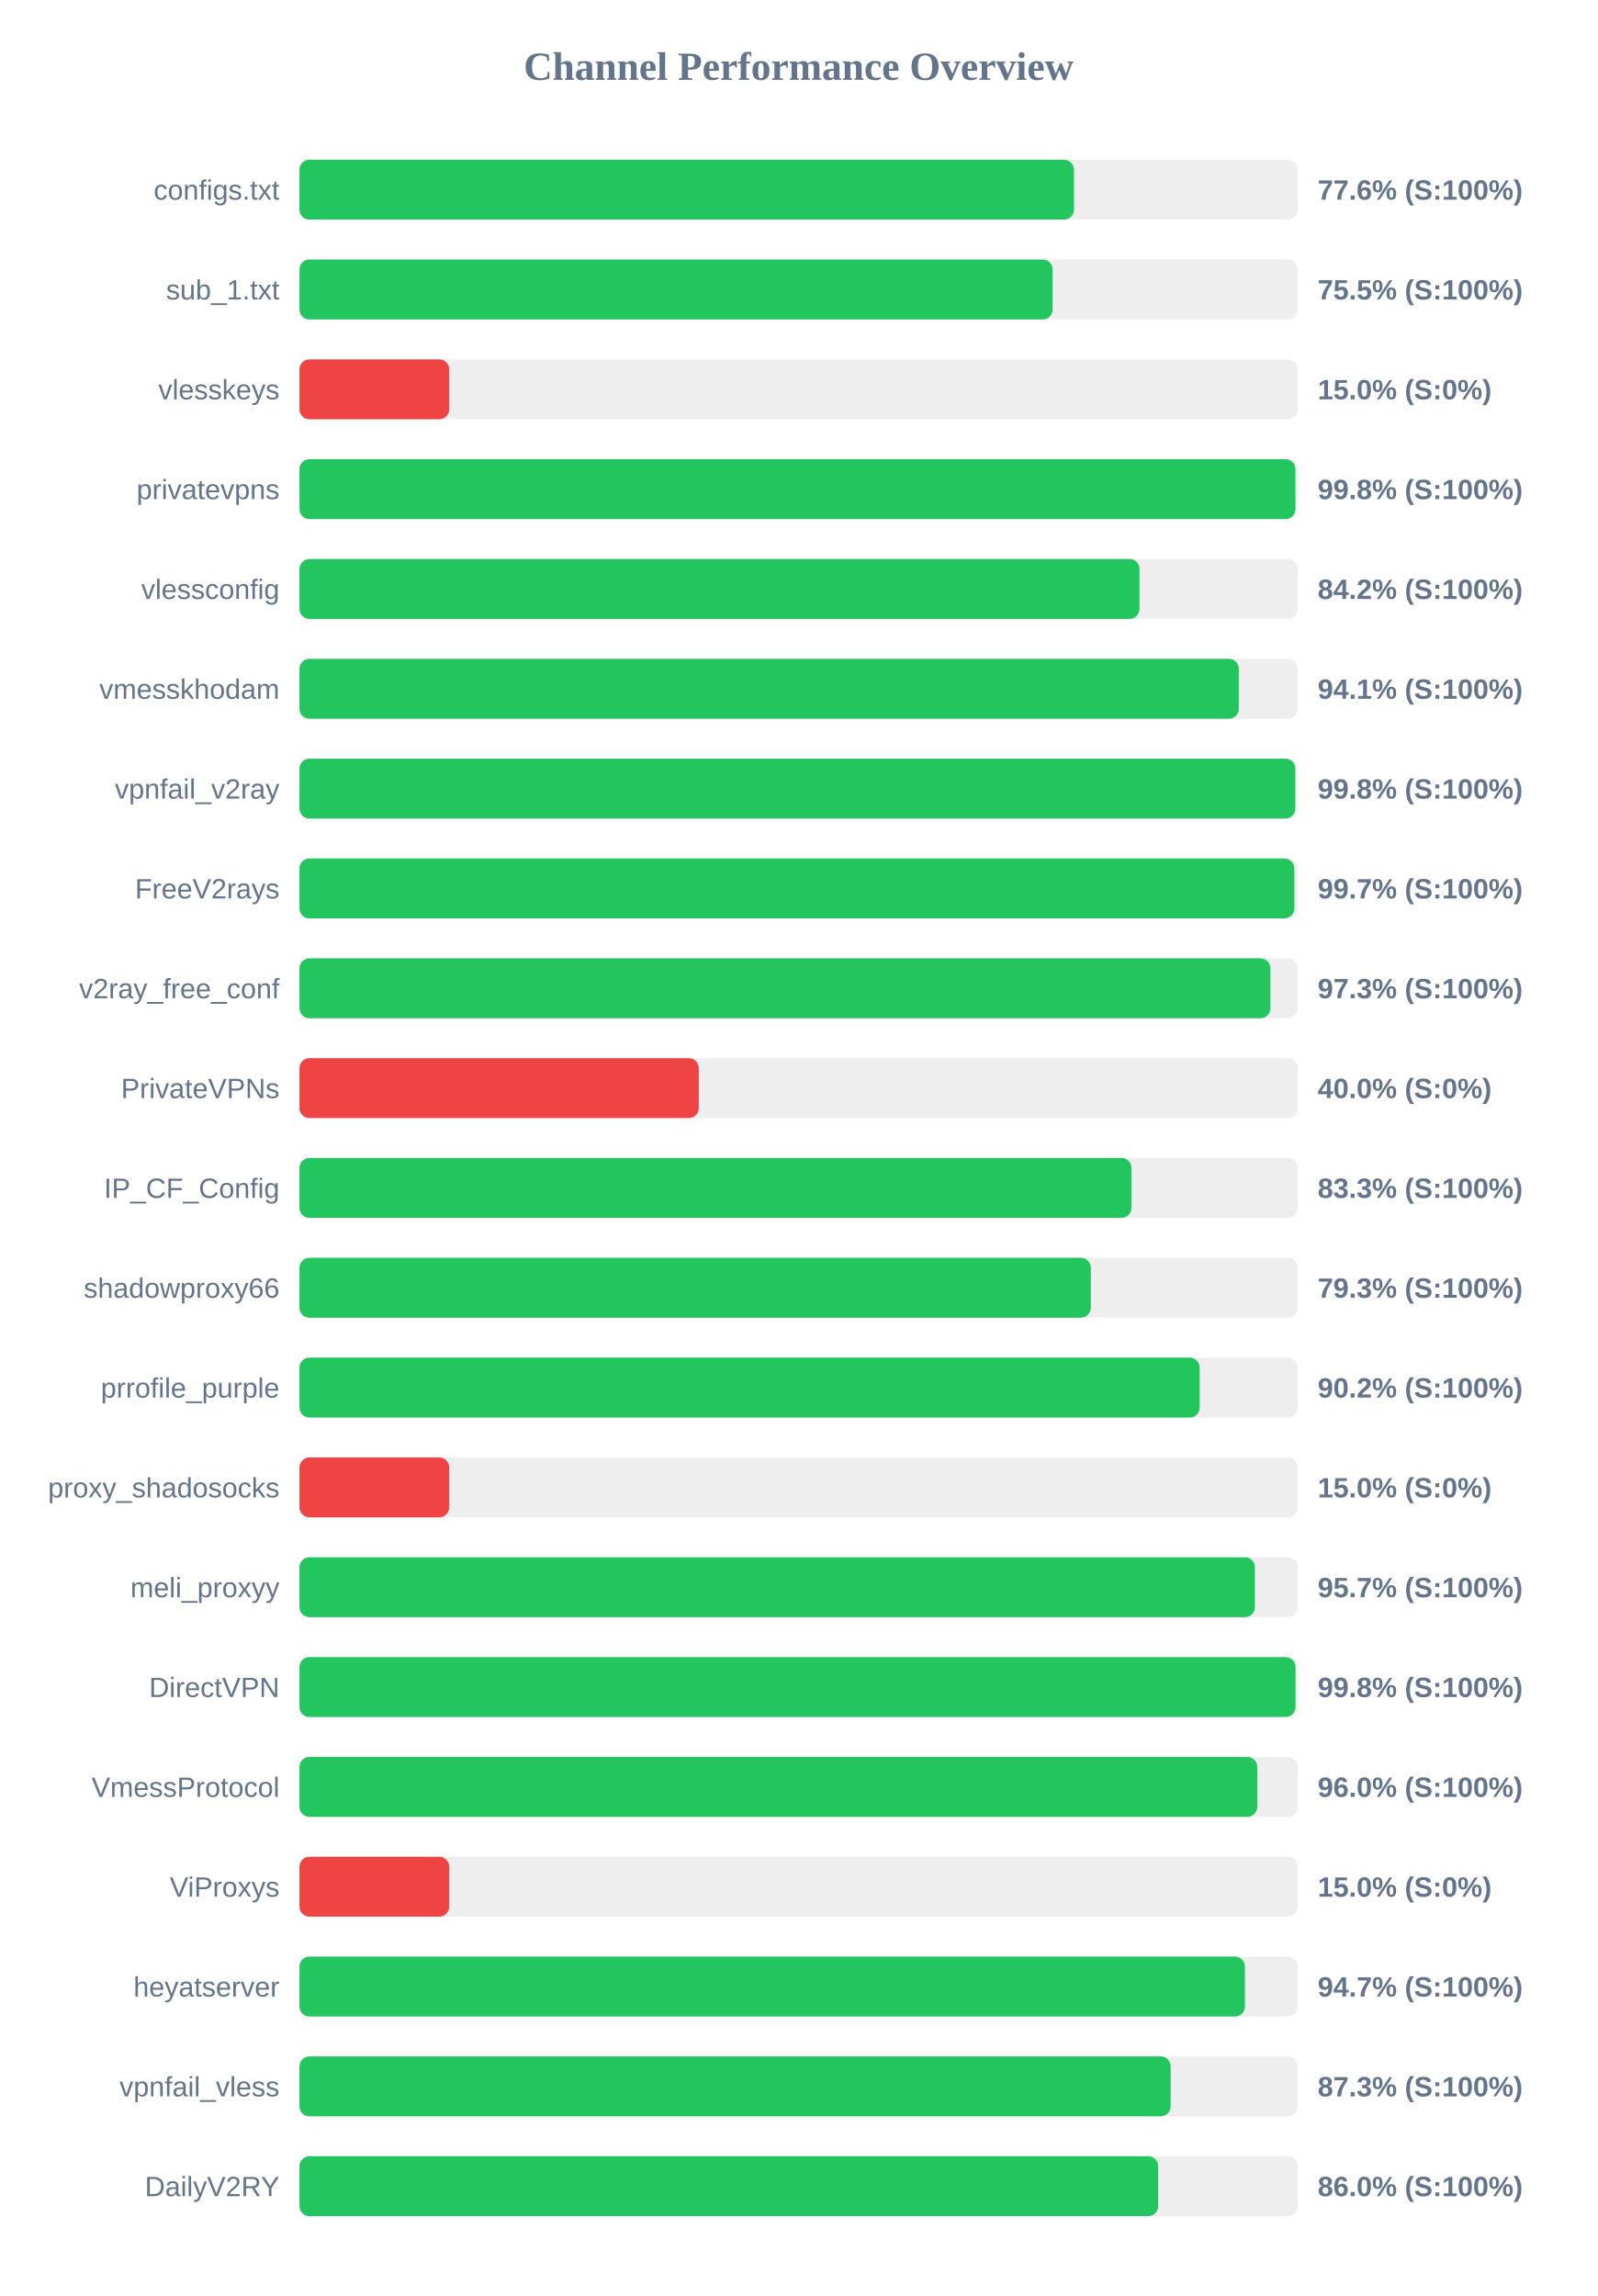
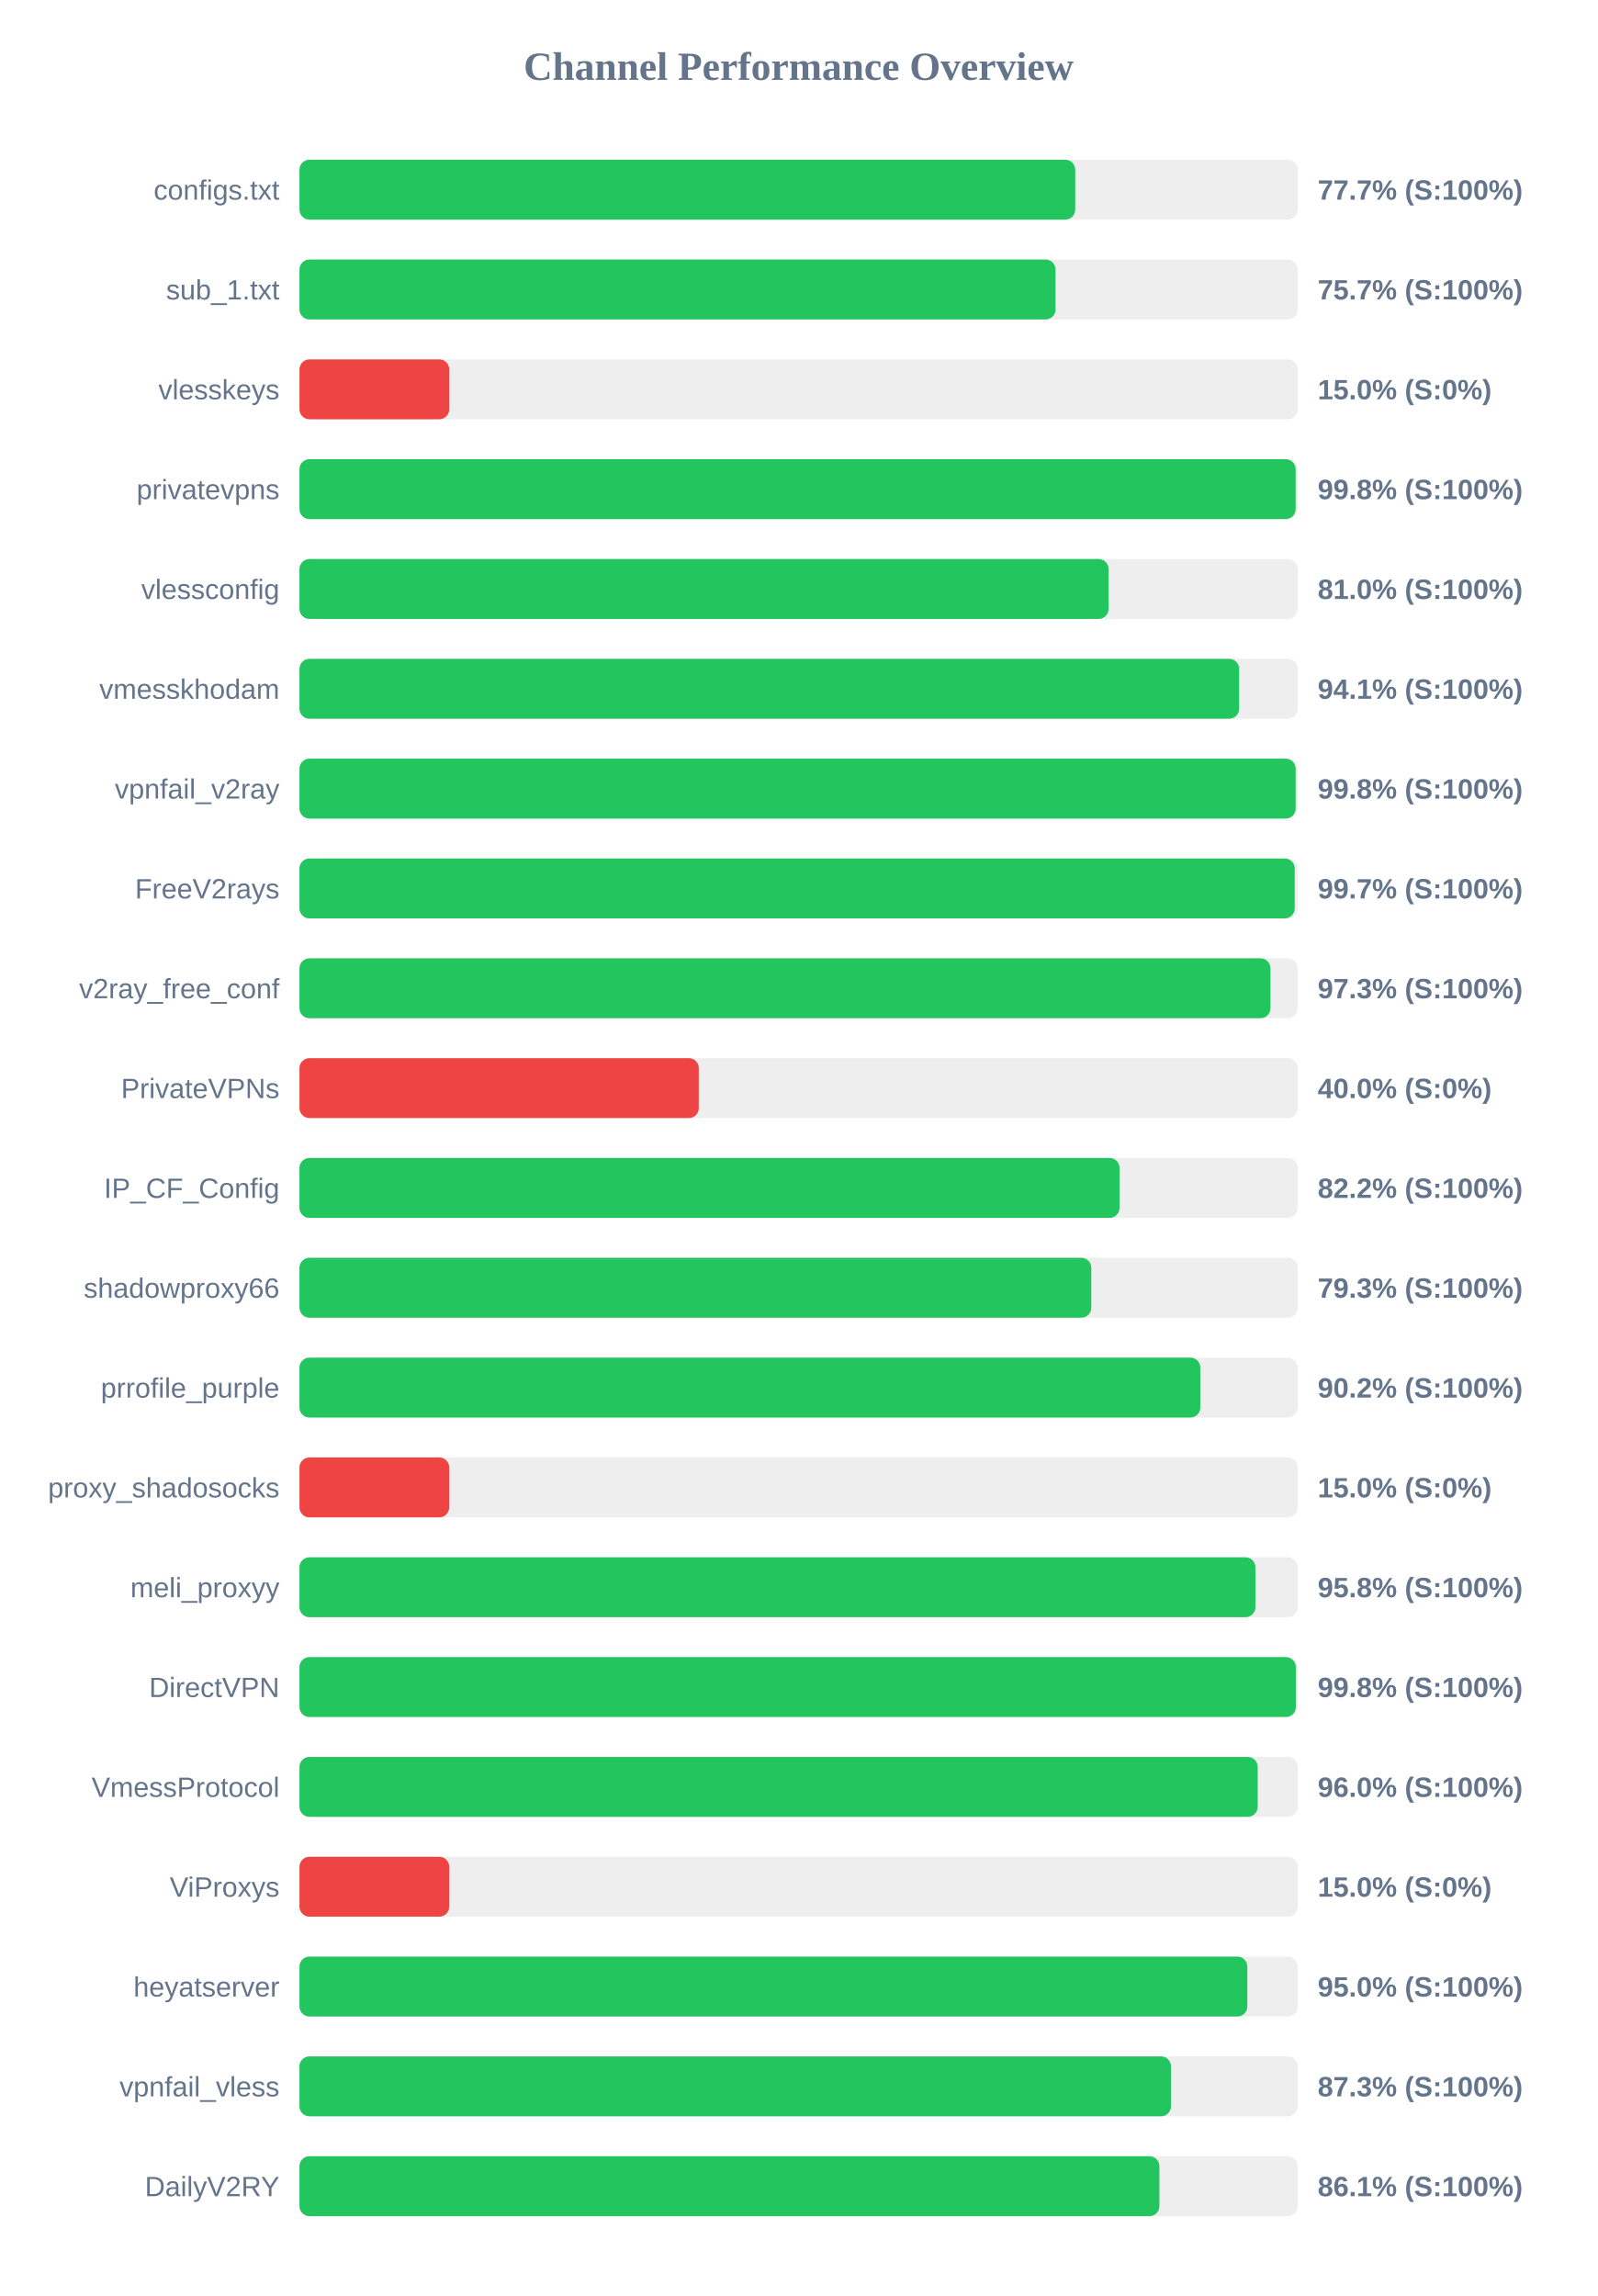
<svg xmlns="http://www.w3.org/2000/svg" width="800" height="1150" version="1.1">
  <style>
        .row { font: 14px Arial; fill: #64748b; }
        .score { font: bold 14px Arial; fill: #64748b; }
    </style>
  <text x="400" y="40" text-anchor="middle" font-size="20px" font-weight="bold" fill="#64748b">Channel Performance Overview</text>
  <rect x="150" y="80" width="500" height="30" fill="#eee" rx="5" />
-   <rect x="150" y="80" width="387.95" height="30" fill="#22c55e" rx="5" />
+   <rect x="150" y="80" width="388.55" height="30" fill="#22c55e" rx="5" />
  <text x="140" y="100" text-anchor="end" class="row">configs.txt</text>
-   <text x="660" y="100" text-anchor="start" class="score">77.6% (S:100%)</text>
+   <text x="660" y="100" text-anchor="start" class="score">77.7% (S:100%)</text>
  <rect x="150" y="130" width="500" height="30" fill="#eee" rx="5" />
-   <rect x="150" y="130" width="377.25" height="30" fill="#22c55e" rx="5" />
+   <rect x="150" y="130" width="378.7" height="30" fill="#22c55e" rx="5" />
  <text x="140" y="150" text-anchor="end" class="row">sub_1.txt</text>
-   <text x="660" y="150" text-anchor="start" class="score">75.5% (S:100%)</text>
+   <text x="660" y="150" text-anchor="start" class="score">75.7% (S:100%)</text>
  <rect x="150" y="180" width="500" height="30" fill="#eee" rx="5" />
  <rect x="150" y="180" width="75.0" height="30" fill="#ef4444" rx="5" />
  <text x="140" y="200" text-anchor="end" class="row">vlesskeys</text>
  <text x="660" y="200" text-anchor="start" class="score">15.0% (S:0%)</text>
  <rect x="150" y="230" width="500" height="30" fill="#eee" rx="5" />
-   <rect x="150" y="230" width="498.85" height="30" fill="#22c55e" rx="5" />
+   <rect x="150" y="230" width="498.95" height="30" fill="#22c55e" rx="5" />
  <text x="140" y="250" text-anchor="end" class="row">privatevpns</text>
  <text x="660" y="250" text-anchor="start" class="score">99.8% (S:100%)</text>
  <rect x="150" y="280" width="500" height="30" fill="#eee" rx="5" />
-   <rect x="150" y="280" width="420.75" height="30" fill="#22c55e" rx="5" />
+   <rect x="150" y="280" width="405.25" height="30" fill="#22c55e" rx="5" />
  <text x="140" y="300" text-anchor="end" class="row">vlessconfig</text>
-   <text x="660" y="300" text-anchor="start" class="score">84.2% (S:100%)</text>
+   <text x="660" y="300" text-anchor="start" class="score">81.0% (S:100%)</text>
  <rect x="150" y="330" width="500" height="30" fill="#eee" rx="5" />
-   <rect x="150" y="330" width="470.5" height="30" fill="#22c55e" rx="5" />
+   <rect x="150" y="330" width="470.65" height="30" fill="#22c55e" rx="5" />
  <text x="140" y="350" text-anchor="end" class="row">vmesskhodam</text>
  <text x="660" y="350" text-anchor="start" class="score">94.1% (S:100%)</text>
  <rect x="150" y="380" width="500" height="30" fill="#eee" rx="5" />
-   <rect x="150" y="380" width="498.8" height="30" fill="#22c55e" rx="5" />
+   <rect x="150" y="380" width="498.95" height="30" fill="#22c55e" rx="5" />
  <text x="140" y="400" text-anchor="end" class="row">vpnfail_v2ray</text>
  <text x="660" y="400" text-anchor="start" class="score">99.8% (S:100%)</text>
  <rect x="150" y="430" width="500" height="30" fill="#eee" rx="5" />
-   <rect x="150" y="430" width="498.3" height="30" fill="#22c55e" rx="5" />
+   <rect x="150" y="430" width="498.5" height="30" fill="#22c55e" rx="5" />
  <text x="140" y="450" text-anchor="end" class="row">FreeV2rays</text>
  <text x="660" y="450" text-anchor="start" class="score">99.7% (S:100%)</text>
  <rect x="150" y="480" width="500" height="30" fill="#eee" rx="5" />
-   <rect x="150" y="480" width="486.3" height="30" fill="#22c55e" rx="5" />
+   <rect x="150" y="480" width="486.35" height="30" fill="#22c55e" rx="5" />
  <text x="140" y="500" text-anchor="end" class="row">v2ray_free_conf</text>
  <text x="660" y="500" text-anchor="start" class="score">97.3% (S:100%)</text>
  <rect x="150" y="530" width="500" height="30" fill="#eee" rx="5" />
  <rect x="150" y="530" width="200.0" height="30" fill="#ef4444" rx="5" />
  <text x="140" y="550" text-anchor="end" class="row">PrivateVPNs</text>
  <text x="660" y="550" text-anchor="start" class="score">40.0% (S:0%)</text>
  <rect x="150" y="580" width="500" height="30" fill="#eee" rx="5" />
-   <rect x="150" y="580" width="416.75" height="30" fill="#22c55e" rx="5" />
+   <rect x="150" y="580" width="410.75" height="30" fill="#22c55e" rx="5" />
  <text x="140" y="600" text-anchor="end" class="row">IP_CF_Config</text>
-   <text x="660" y="600" text-anchor="start" class="score">83.3% (S:100%)</text>
+   <text x="660" y="600" text-anchor="start" class="score">82.2% (S:100%)</text>
  <rect x="150" y="630" width="500" height="30" fill="#eee" rx="5" />
-   <rect x="150" y="630" width="396.35" height="30" fill="#22c55e" rx="5" />
+   <rect x="150" y="630" width="396.6" height="30" fill="#22c55e" rx="5" />
  <text x="140" y="650" text-anchor="end" class="row">shadowproxy66</text>
  <text x="660" y="650" text-anchor="start" class="score">79.3% (S:100%)</text>
  <rect x="150" y="680" width="500" height="30" fill="#eee" rx="5" />
-   <rect x="150" y="680" width="450.9" height="30" fill="#22c55e" rx="5" />
+   <rect x="150" y="680" width="451.2" height="30" fill="#22c55e" rx="5" />
  <text x="140" y="700" text-anchor="end" class="row">prrofile_purple</text>
  <text x="660" y="700" text-anchor="start" class="score">90.2% (S:100%)</text>
  <rect x="150" y="730" width="500" height="30" fill="#eee" rx="5" />
  <rect x="150" y="730" width="75.0" height="30" fill="#ef4444" rx="5" />
  <text x="140" y="750" text-anchor="end" class="row">proxy_shadosocks</text>
  <text x="660" y="750" text-anchor="start" class="score">15.0% (S:0%)</text>
  <rect x="150" y="780" width="500" height="30" fill="#eee" rx="5" />
-   <rect x="150" y="780" width="478.55" height="30" fill="#22c55e" rx="5" />
+   <rect x="150" y="780" width="478.8" height="30" fill="#22c55e" rx="5" />
  <text x="140" y="800" text-anchor="end" class="row">meli_proxyy</text>
-   <text x="660" y="800" text-anchor="start" class="score">95.7% (S:100%)</text>
+   <text x="660" y="800" text-anchor="start" class="score">95.8% (S:100%)</text>
  <rect x="150" y="830" width="500" height="30" fill="#eee" rx="5" />
-   <rect x="150" y="830" width="498.9" height="30" fill="#22c55e" rx="5" />
+   <rect x="150" y="830" width="499.05" height="30" fill="#22c55e" rx="5" />
  <text x="140" y="850" text-anchor="end" class="row">DirectVPN</text>
  <text x="660" y="850" text-anchor="start" class="score">99.8% (S:100%)</text>
  <rect x="150" y="880" width="500" height="30" fill="#eee" rx="5" />
-   <rect x="150" y="880" width="479.75" height="30" fill="#22c55e" rx="5" />
+   <rect x="150" y="880" width="479.95" height="30" fill="#22c55e" rx="5" />
  <text x="140" y="900" text-anchor="end" class="row">VmessProtocol</text>
  <text x="660" y="900" text-anchor="start" class="score">96.0% (S:100%)</text>
  <rect x="150" y="930" width="500" height="30" fill="#eee" rx="5" />
  <rect x="150" y="930" width="75.0" height="30" fill="#ef4444" rx="5" />
  <text x="140" y="950" text-anchor="end" class="row">ViProxys</text>
  <text x="660" y="950" text-anchor="start" class="score">15.0% (S:0%)</text>
  <rect x="150" y="980" width="500" height="30" fill="#eee" rx="5" />
-   <rect x="150" y="980" width="473.55" height="30" fill="#22c55e" rx="5" />
+   <rect x="150" y="980" width="474.75" height="30" fill="#22c55e" rx="5" />
  <text x="140" y="1000" text-anchor="end" class="row">heyatserver</text>
-   <text x="660" y="1000" text-anchor="start" class="score">94.7% (S:100%)</text>
+   <text x="660" y="1000" text-anchor="start" class="score">95.0% (S:100%)</text>
  <rect x="150" y="1030" width="500" height="30" fill="#eee" rx="5" />
-   <rect x="150" y="1030" width="436.35" height="30" fill="#22c55e" rx="5" />
+   <rect x="150" y="1030" width="436.5" height="30" fill="#22c55e" rx="5" />
  <text x="140" y="1050" text-anchor="end" class="row">vpnfail_vless</text>
  <text x="660" y="1050" text-anchor="start" class="score">87.3% (S:100%)</text>
  <rect x="150" y="1080" width="500" height="30" fill="#eee" rx="5" />
-   <rect x="150" y="1080" width="430.1" height="30" fill="#22c55e" rx="5" />
+   <rect x="150" y="1080" width="430.7" height="30" fill="#22c55e" rx="5" />
  <text x="140" y="1100" text-anchor="end" class="row">DailyV2RY</text>
-   <text x="660" y="1100" text-anchor="start" class="score">86.0% (S:100%)</text>
+   <text x="660" y="1100" text-anchor="start" class="score">86.1% (S:100%)</text>
</svg>
